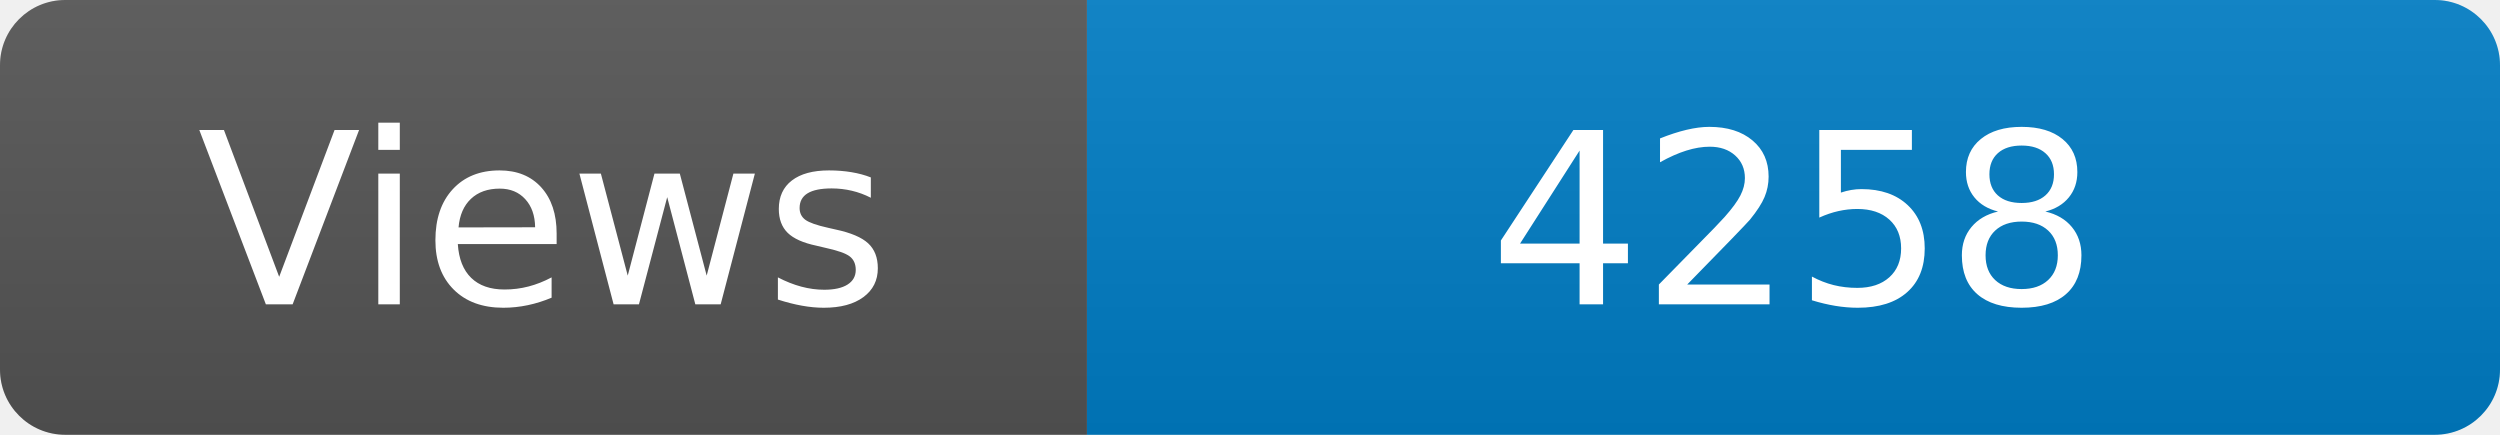
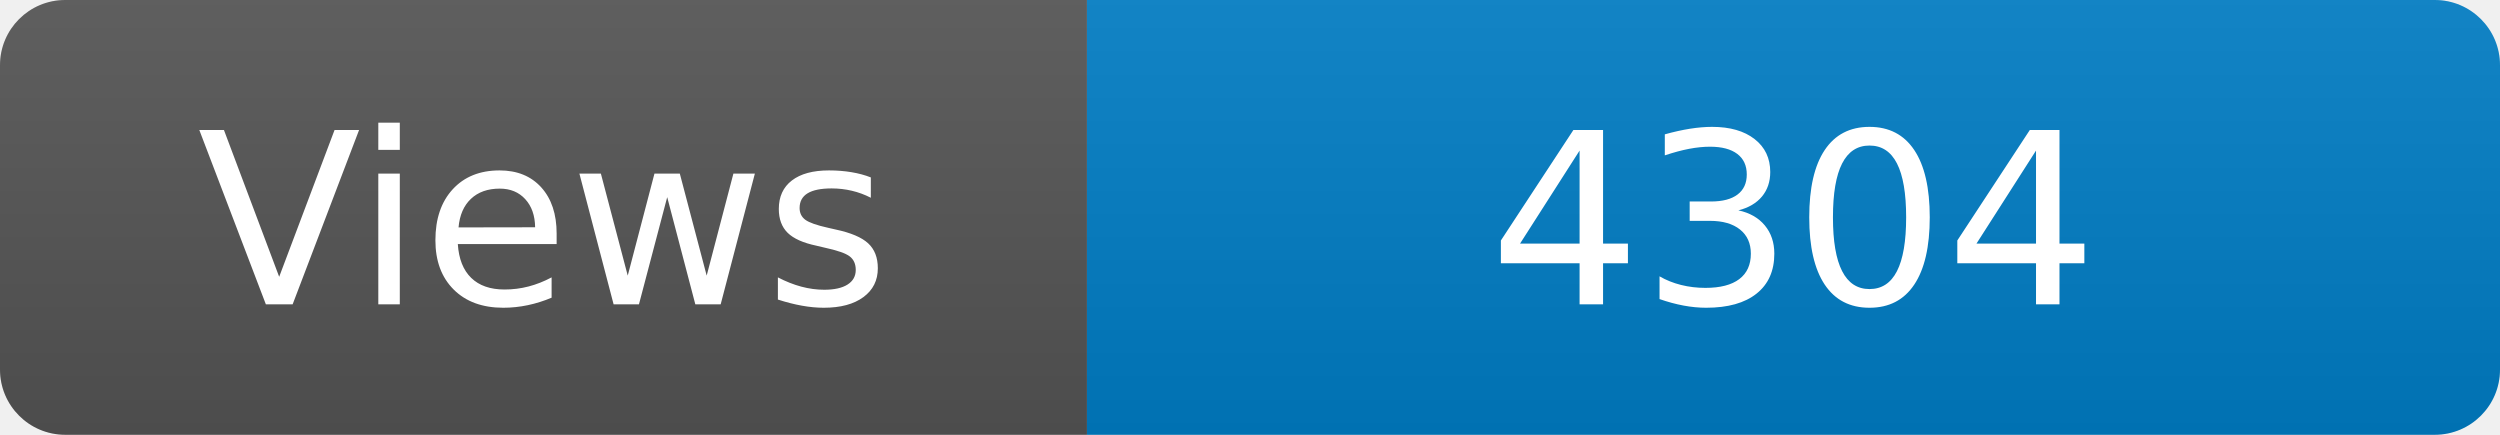
<svg xmlns="http://www.w3.org/2000/svg" width="115" height="20" role="img" aria-label="Maintained?: yes">
  <linearGradient id="s" x2="0" y2="100%">
    <stop offset="0" stop-color="#bbb" stop-opacity=".1" />
    <stop offset="1" stop-opacity=".1" />
  </linearGradient>
  <clipPath id="r">
    <rect width="115" height="20" rx="3" fill="#fff" />
  </clipPath>
  <g clip-path="url(#r)">
    <rect width="50" height="20" fill="#555" />
    <rect x="50" width="160" height="20" fill="#007ec6" />
    <rect width="115" height="20" fill="url(#s)" />
  </g>
  <g fill="#fff" text-anchor="middle" font-family="Verdana,Geneva,DejaVu Sans,sans-serif" font-size="110">
    <text x="250" y="140" transform="scale(.1)" fill="#fff">Views</text>
-     <text x="825" y="140" transform="scale(.1)" fill="#fff">4258</text>
+     <text x="825" y="140" transform="scale(.1)" fill="#fff">4304</text>
  </g>
</svg>
